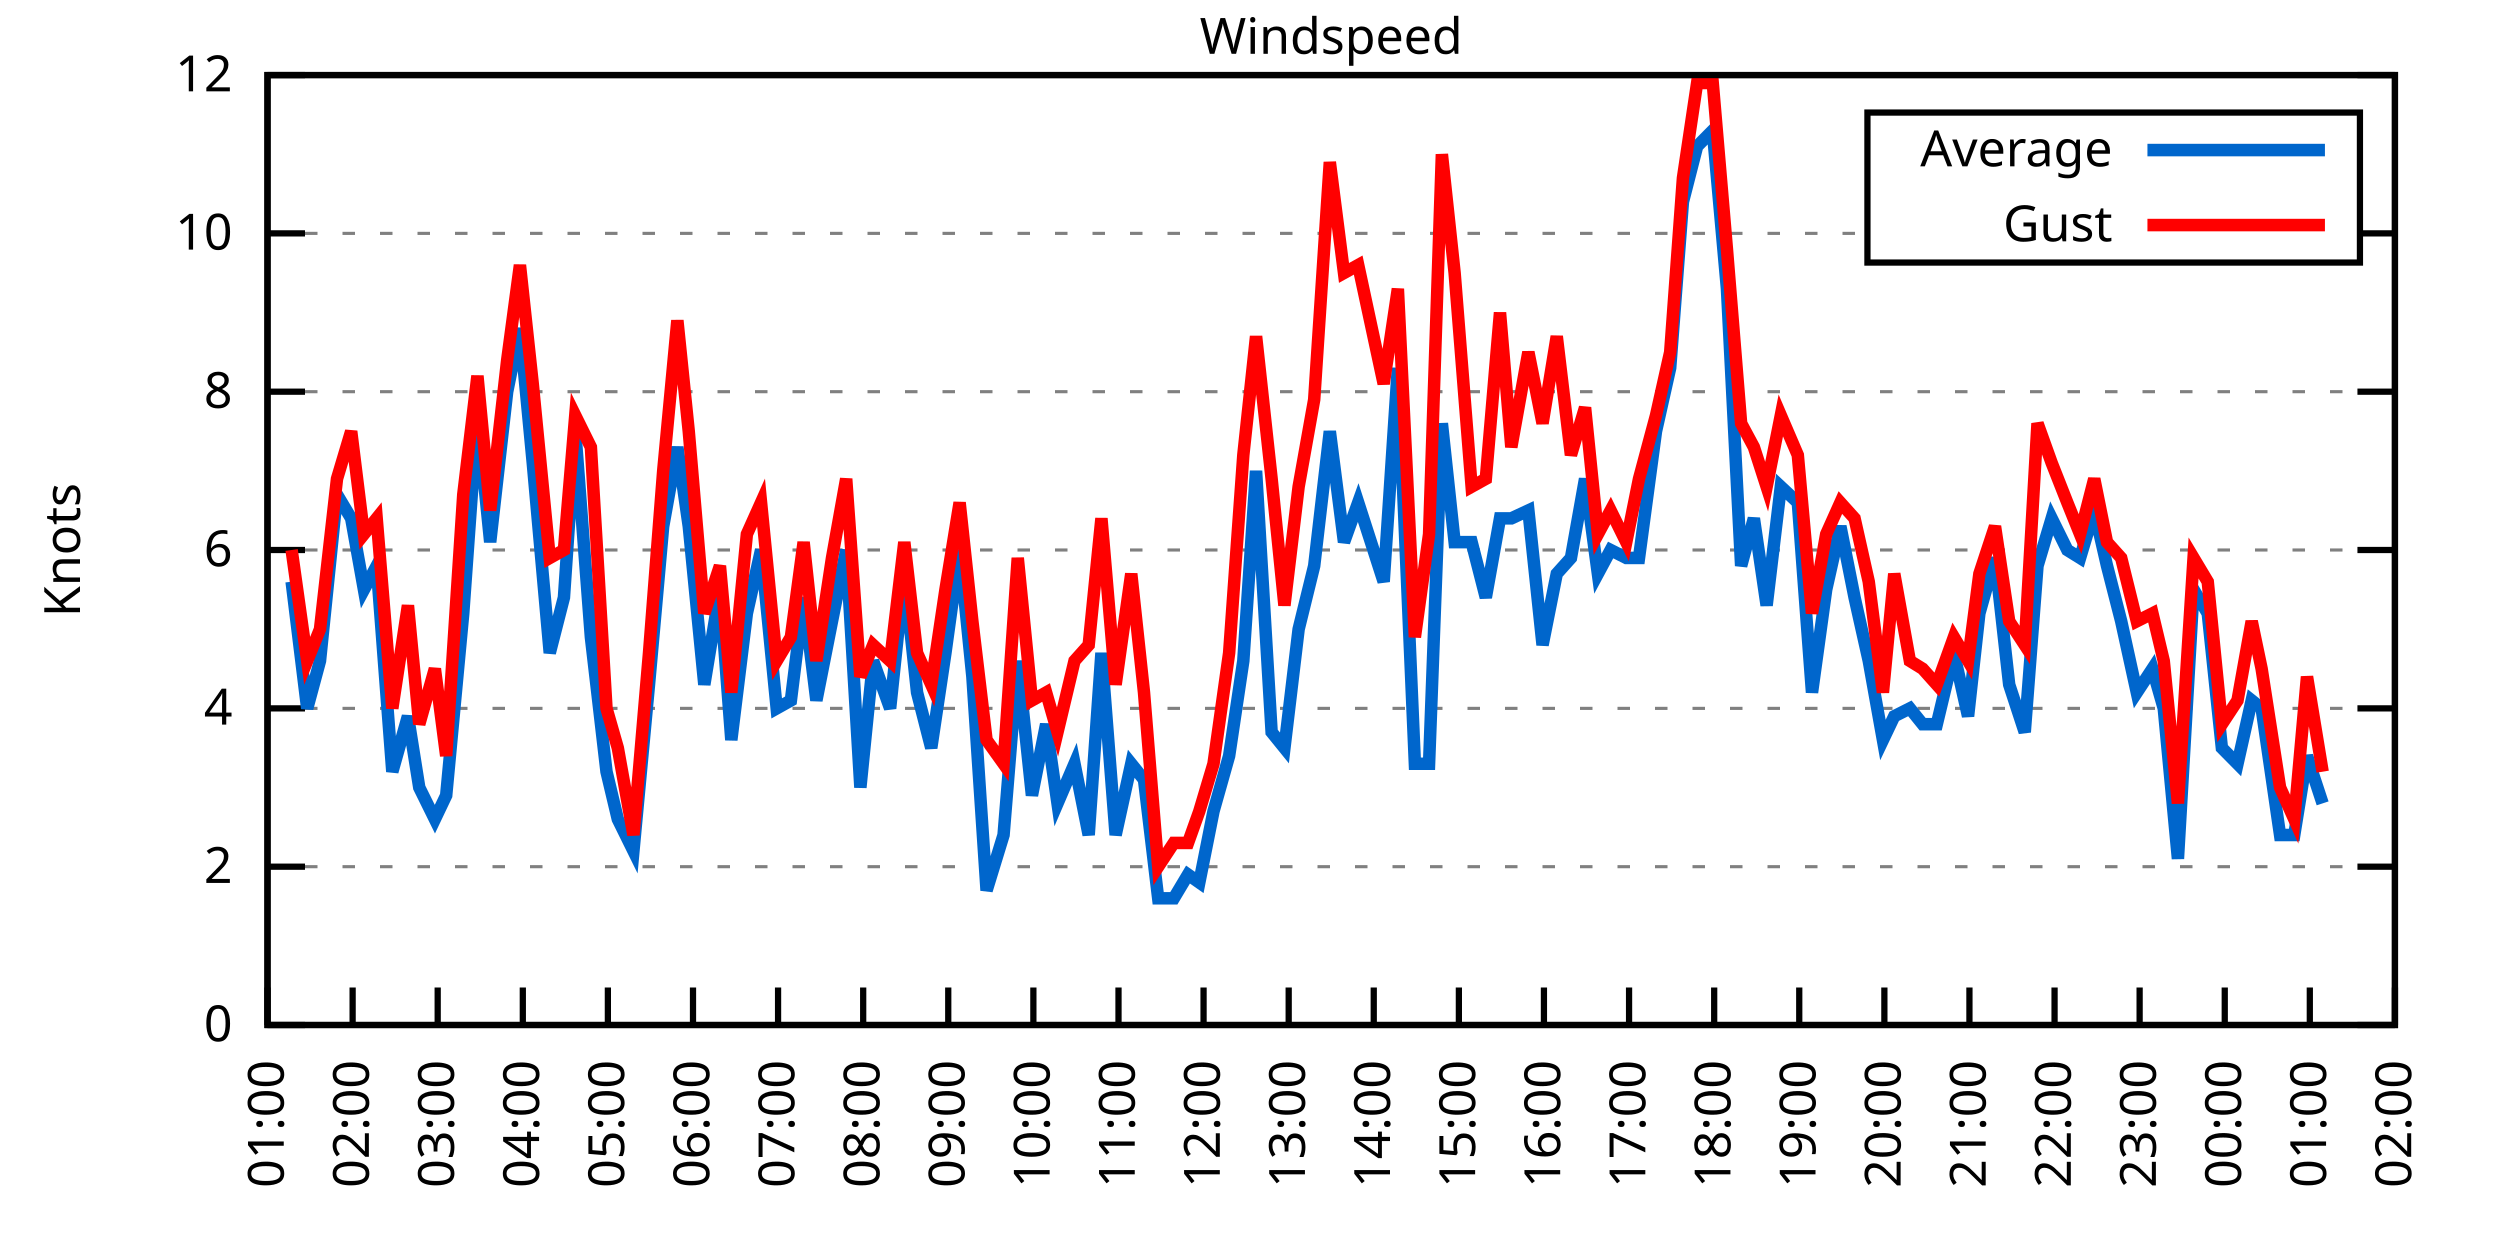
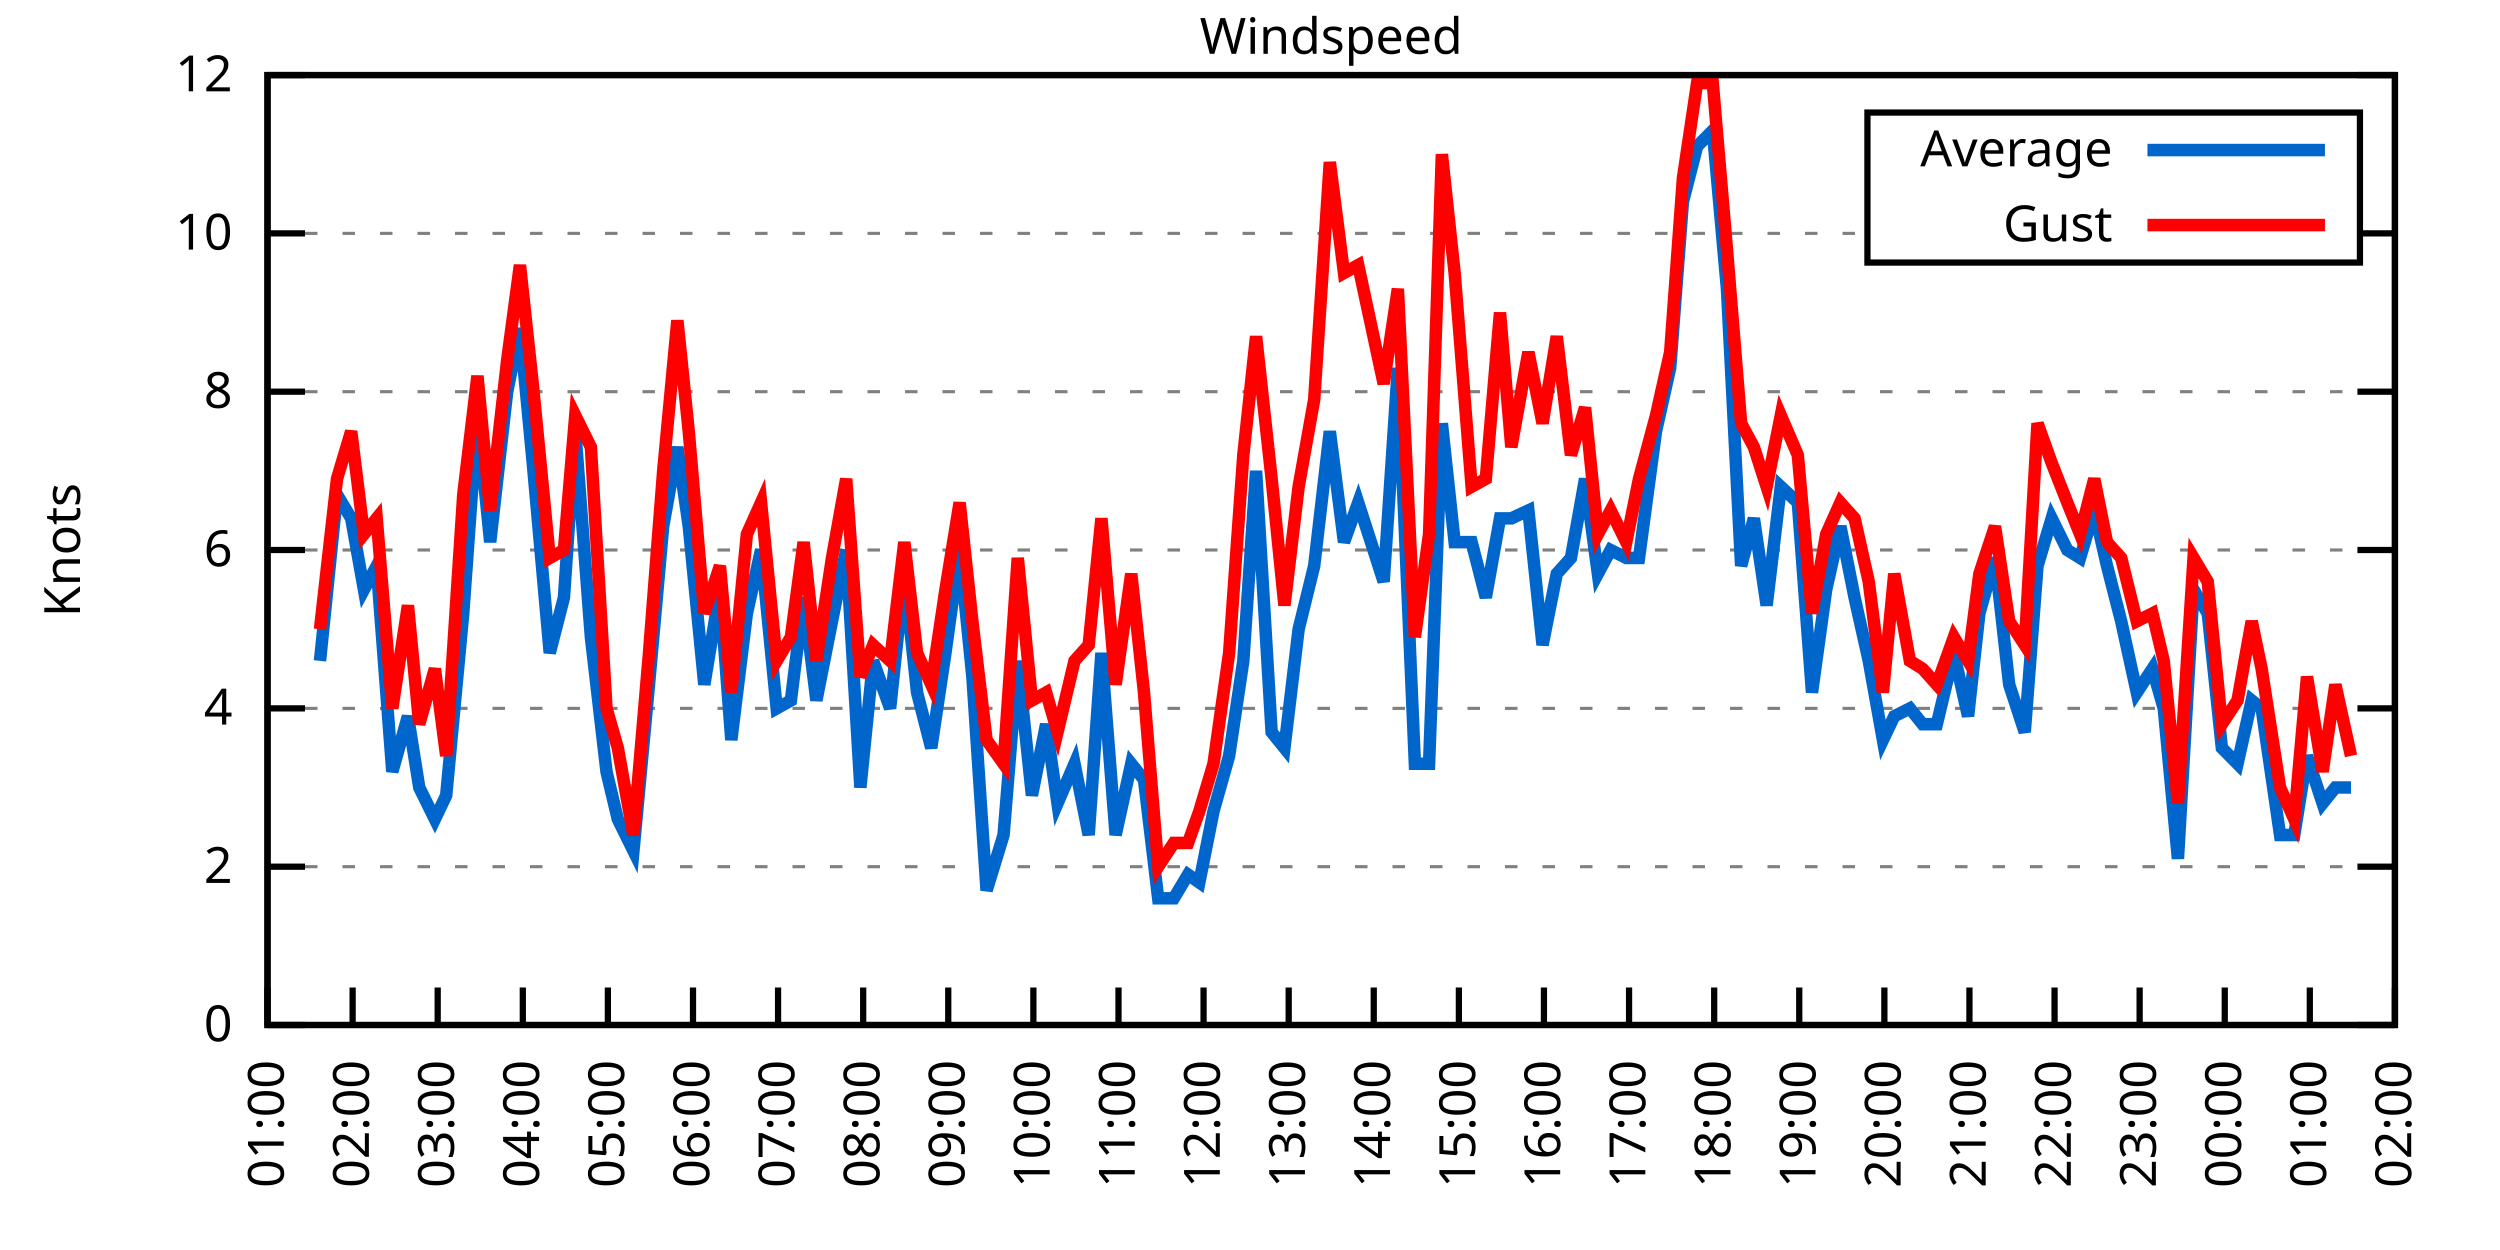
<svg xmlns="http://www.w3.org/2000/svg" xmlns:xlink="http://www.w3.org/1999/xlink" width="400" height="200" viewBox="0 0 400 200">
  <g id="gnuplot_canvas">
    <rect x="0" y="0" width="400" height="200" fill="none" />
    <defs>
      <circle id="gpDot" r="0.5" stroke-width="0.5" stroke="currentColor" />
      <path id="gpPt0" stroke-width="0.333" stroke="currentColor" d="M-1,0 h2 M0,-1 v2" />
      <path id="gpPt1" stroke-width="0.333" stroke="currentColor" d="M-1,-1 L1,1 M1,-1 L-1,1" />
      <path id="gpPt2" stroke-width="0.333" stroke="currentColor" d="M-1,0 L1,0 M0,-1 L0,1 M-1,-1 L1,1 M-1,1 L1,-1" />
      <rect id="gpPt3" stroke-width="0.333" stroke="currentColor" x="-1" y="-1" width="2" height="2" />
      <rect id="gpPt4" stroke-width="0.333" stroke="currentColor" fill="currentColor" x="-1" y="-1" width="2" height="2" />
      <circle id="gpPt5" stroke-width="0.333" stroke="currentColor" cx="0" cy="0" r="1" />
      <use xlink:href="#gpPt5" id="gpPt6" fill="currentColor" stroke="none" />
      <path id="gpPt7" stroke-width="0.333" stroke="currentColor" d="M0,-1.33 L-1.33,0.67 L1.33,0.67 z" />
      <use xlink:href="#gpPt7" id="gpPt8" fill="currentColor" stroke="none" />
      <use xlink:href="#gpPt7" id="gpPt9" stroke="currentColor" transform="rotate(180)" />
      <use xlink:href="#gpPt9" id="gpPt10" fill="currentColor" stroke="none" />
      <use xlink:href="#gpPt3" id="gpPt11" stroke="currentColor" transform="rotate(45)" />
      <use xlink:href="#gpPt11" id="gpPt12" fill="currentColor" stroke="none" />
      <path id="gpPt13" stroke-width="0.333" stroke="currentColor" d="M0,1.330 L1.265,0.411 L0.782,-1.067 L-0.782,-1.076 L-1.265,0.411 z" />
      <use xlink:href="#gpPt13" id="gpPt14" fill="currentColor" stroke="none" />
      <filter id="textbox" filterUnits="objectBoundingBox" x="0" y="0" height="1" width="1">
        <feFlood flood-color="white" flood-opacity="1" result="bgnd" />
        <feComposite in="SourceGraphic" in2="bgnd" operator="atop" />
      </filter>
      <filter id="greybox" filterUnits="objectBoundingBox" x="0" y="0" height="1" width="1">
        <feFlood flood-color="lightgrey" flood-opacity="1" result="grey" />
        <feComposite in="SourceGraphic" in2="grey" operator="atop" />
      </filter>
    </defs>
    <g fill="none" color="white" stroke="currentColor" stroke-width="1.00" stroke-linecap="butt" stroke-linejoin="miter">
</g>
    <g fill="none" color="black" stroke="currentColor" stroke-width="1.00" stroke-linecap="butt" stroke-linejoin="miter">
      <g stroke="none" shape-rendering="crispEdges">
        <polygon fill="rgb(255, 255, 255)" points="42.80,164.00 383.18,164.00 383.18,12.02 42.80,12.02 " />
      </g>
    </g>
    <g fill="none" color="black" stroke="currentColor" stroke-width="1.00" stroke-linecap="butt" stroke-linejoin="miter">
</g>
    <g fill="none" color="black" stroke="black" stroke-width="0.50" stroke-linecap="butt" stroke-linejoin="miter">
</g>
    <g fill="none" color="gray" stroke="currentColor" stroke-width="0.50" stroke-linecap="butt" stroke-linejoin="miter">
      <path stroke="gray" stroke-dasharray="2,4" class="gridline" d="M42.80,164.00 L383.19,164.00  " />
    </g>
    <g fill="none" color="gray" stroke="gray" stroke-width="1.00" stroke-linecap="butt" stroke-linejoin="miter">
</g>
    <g fill="none" color="black" stroke="currentColor" stroke-width="1.00" stroke-linecap="butt" stroke-linejoin="miter">
      <path stroke="black" d="M42.80,164.00 L48.80,164.00 M383.19,164.00 L377.19,164.00  " />
      <g transform="translate(37.20,166.60)" stroke="none" fill="black" font-family="Sans" font-size="8.00" text-anchor="end">
        <text>
          <tspan font-family="Sans"> 0</tspan>
        </text>
      </g>
    </g>
    <g fill="none" color="black" stroke="currentColor" stroke-width="1.00" stroke-linecap="butt" stroke-linejoin="miter">
</g>
    <g fill="none" color="black" stroke="black" stroke-width="0.50" stroke-linecap="butt" stroke-linejoin="miter">
</g>
    <g fill="none" color="gray" stroke="currentColor" stroke-width="0.50" stroke-linecap="butt" stroke-linejoin="miter">
      <path stroke="gray" stroke-dasharray="2,4" class="gridline" d="M42.80,138.67 L383.19,138.67  " />
    </g>
    <g fill="none" color="gray" stroke="gray" stroke-width="1.00" stroke-linecap="butt" stroke-linejoin="miter">
</g>
    <g fill="none" color="black" stroke="currentColor" stroke-width="1.00" stroke-linecap="butt" stroke-linejoin="miter">
      <path stroke="black" d="M42.80,138.67 L48.80,138.67 M383.19,138.67 L377.19,138.67  " />
      <g transform="translate(37.20,141.27)" stroke="none" fill="black" font-family="Sans" font-size="8.00" text-anchor="end">
        <text>
          <tspan font-family="Sans"> 2</tspan>
        </text>
      </g>
    </g>
    <g fill="none" color="black" stroke="currentColor" stroke-width="1.00" stroke-linecap="butt" stroke-linejoin="miter">
</g>
    <g fill="none" color="black" stroke="black" stroke-width="0.50" stroke-linecap="butt" stroke-linejoin="miter">
</g>
    <g fill="none" color="gray" stroke="currentColor" stroke-width="0.50" stroke-linecap="butt" stroke-linejoin="miter">
      <path stroke="gray" stroke-dasharray="2,4" class="gridline" d="M42.80,113.34 L383.19,113.34  " />
    </g>
    <g fill="none" color="gray" stroke="gray" stroke-width="1.00" stroke-linecap="butt" stroke-linejoin="miter">
</g>
    <g fill="none" color="black" stroke="currentColor" stroke-width="1.00" stroke-linecap="butt" stroke-linejoin="miter">
      <path stroke="black" d="M42.80,113.34 L48.80,113.34 M383.19,113.34 L377.19,113.34  " />
      <g transform="translate(37.20,115.94)" stroke="none" fill="black" font-family="Sans" font-size="8.00" text-anchor="end">
        <text>
          <tspan font-family="Sans"> 4</tspan>
        </text>
      </g>
    </g>
    <g fill="none" color="black" stroke="currentColor" stroke-width="1.00" stroke-linecap="butt" stroke-linejoin="miter">
</g>
    <g fill="none" color="black" stroke="black" stroke-width="0.50" stroke-linecap="butt" stroke-linejoin="miter">
</g>
    <g fill="none" color="gray" stroke="currentColor" stroke-width="0.50" stroke-linecap="butt" stroke-linejoin="miter">
      <path stroke="gray" stroke-dasharray="2,4" class="gridline" d="M42.80,88.00 L383.19,88.00  " />
    </g>
    <g fill="none" color="gray" stroke="gray" stroke-width="1.00" stroke-linecap="butt" stroke-linejoin="miter">
</g>
    <g fill="none" color="black" stroke="currentColor" stroke-width="1.00" stroke-linecap="butt" stroke-linejoin="miter">
      <path stroke="black" d="M42.80,88.00 L48.80,88.00 M383.19,88.00 L377.19,88.00  " />
      <g transform="translate(37.20,90.60)" stroke="none" fill="black" font-family="Sans" font-size="8.00" text-anchor="end">
        <text>
          <tspan font-family="Sans"> 6</tspan>
        </text>
      </g>
    </g>
    <g fill="none" color="black" stroke="currentColor" stroke-width="1.00" stroke-linecap="butt" stroke-linejoin="miter">
</g>
    <g fill="none" color="black" stroke="black" stroke-width="0.50" stroke-linecap="butt" stroke-linejoin="miter">
</g>
    <g fill="none" color="gray" stroke="currentColor" stroke-width="0.50" stroke-linecap="butt" stroke-linejoin="miter">
      <path stroke="gray" stroke-dasharray="2,4" class="gridline" d="M42.80,62.67 L383.19,62.67  " />
    </g>
    <g fill="none" color="gray" stroke="gray" stroke-width="1.00" stroke-linecap="butt" stroke-linejoin="miter">
</g>
    <g fill="none" color="black" stroke="currentColor" stroke-width="1.00" stroke-linecap="butt" stroke-linejoin="miter">
      <path stroke="black" d="M42.80,62.67 L48.80,62.67 M383.19,62.67 L377.19,62.67  " />
      <g transform="translate(37.20,65.27)" stroke="none" fill="black" font-family="Sans" font-size="8.00" text-anchor="end">
        <text>
          <tspan font-family="Sans"> 8</tspan>
        </text>
      </g>
    </g>
    <g fill="none" color="black" stroke="currentColor" stroke-width="1.00" stroke-linecap="butt" stroke-linejoin="miter">
</g>
    <g fill="none" color="black" stroke="black" stroke-width="0.50" stroke-linecap="butt" stroke-linejoin="miter">
</g>
    <g fill="none" color="gray" stroke="currentColor" stroke-width="0.50" stroke-linecap="butt" stroke-linejoin="miter">
      <path stroke="gray" stroke-dasharray="2,4" class="gridline" d="M42.80,37.34 L298.79,37.34 M377.59,37.34 L383.19,37.34  " />
    </g>
    <g fill="none" color="gray" stroke="gray" stroke-width="1.00" stroke-linecap="butt" stroke-linejoin="miter">
</g>
    <g fill="none" color="black" stroke="currentColor" stroke-width="1.00" stroke-linecap="butt" stroke-linejoin="miter">
      <path stroke="black" d="M42.80,37.34 L48.80,37.34 M383.19,37.34 L377.19,37.34  " />
      <g transform="translate(37.20,39.94)" stroke="none" fill="black" font-family="Sans" font-size="8.00" text-anchor="end">
        <text>
          <tspan font-family="Sans"> 10</tspan>
        </text>
      </g>
    </g>
    <g fill="none" color="black" stroke="currentColor" stroke-width="1.00" stroke-linecap="butt" stroke-linejoin="miter">
</g>
    <g fill="none" color="black" stroke="black" stroke-width="0.50" stroke-linecap="butt" stroke-linejoin="miter">
</g>
    <g fill="none" color="gray" stroke="currentColor" stroke-width="0.50" stroke-linecap="butt" stroke-linejoin="miter">
      <path stroke="gray" stroke-dasharray="2,4" class="gridline" d="M42.80,12.01 L383.19,12.01  " />
    </g>
    <g fill="none" color="gray" stroke="gray" stroke-width="1.00" stroke-linecap="butt" stroke-linejoin="miter">
</g>
    <g fill="none" color="black" stroke="currentColor" stroke-width="1.00" stroke-linecap="butt" stroke-linejoin="miter">
      <path stroke="black" d="M42.80,12.01 L48.80,12.01 M383.19,12.01 L377.19,12.01  " />
      <g transform="translate(37.20,14.61)" stroke="none" fill="black" font-family="Sans" font-size="8.00" text-anchor="end">
        <text>
          <tspan font-family="Sans"> 12</tspan>
        </text>
      </g>
    </g>
    <g fill="none" color="black" stroke="currentColor" stroke-width="1.00" stroke-linecap="butt" stroke-linejoin="miter">
      <path stroke="black" d="M42.80,164.00 L42.80,158.00  " />
      <g transform="translate(45.40,169.60) rotate(270.00)" stroke="none" fill="black" font-family="Sans" font-size="8.00" text-anchor="end">
        <text>
          <tspan font-family="Sans">01:00</tspan>
        </text>
      </g>
    </g>
    <g fill="none" color="black" stroke="currentColor" stroke-width="1.00" stroke-linecap="butt" stroke-linejoin="miter">
      <path stroke="black" d="M56.42,164.00 L56.42,158.00  " />
      <g transform="translate(59.02,169.60) rotate(270.00)" stroke="none" fill="black" font-family="Sans" font-size="8.00" text-anchor="end">
        <text>
          <tspan font-family="Sans">02:00</tspan>
        </text>
      </g>
    </g>
    <g fill="none" color="black" stroke="currentColor" stroke-width="1.00" stroke-linecap="butt" stroke-linejoin="miter">
      <path stroke="black" d="M70.03,164.00 L70.03,158.00  " />
      <g transform="translate(72.63,169.60) rotate(270.00)" stroke="none" fill="black" font-family="Sans" font-size="8.00" text-anchor="end">
        <text>
          <tspan font-family="Sans">03:00</tspan>
        </text>
      </g>
    </g>
    <g fill="none" color="black" stroke="currentColor" stroke-width="1.00" stroke-linecap="butt" stroke-linejoin="miter">
      <path stroke="black" d="M83.65,164.00 L83.65,158.00  " />
      <g transform="translate(86.25,169.60) rotate(270.00)" stroke="none" fill="black" font-family="Sans" font-size="8.00" text-anchor="end">
        <text>
          <tspan font-family="Sans">04:00</tspan>
        </text>
      </g>
    </g>
    <g fill="none" color="black" stroke="currentColor" stroke-width="1.00" stroke-linecap="butt" stroke-linejoin="miter">
      <path stroke="black" d="M97.26,164.00 L97.26,158.00  " />
      <g transform="translate(99.86,169.60) rotate(270.00)" stroke="none" fill="black" font-family="Sans" font-size="8.00" text-anchor="end">
        <text>
          <tspan font-family="Sans">05:00</tspan>
        </text>
      </g>
    </g>
    <g fill="none" color="black" stroke="currentColor" stroke-width="1.00" stroke-linecap="butt" stroke-linejoin="miter">
      <path stroke="black" d="M110.88,164.00 L110.88,158.00  " />
      <g transform="translate(113.48,169.60) rotate(270.00)" stroke="none" fill="black" font-family="Sans" font-size="8.00" text-anchor="end">
        <text>
          <tspan font-family="Sans">06:00</tspan>
        </text>
      </g>
    </g>
    <g fill="none" color="black" stroke="currentColor" stroke-width="1.00" stroke-linecap="butt" stroke-linejoin="miter">
      <path stroke="black" d="M124.49,164.00 L124.49,158.00  " />
      <g transform="translate(127.09,169.60) rotate(270.00)" stroke="none" fill="black" font-family="Sans" font-size="8.00" text-anchor="end">
        <text>
          <tspan font-family="Sans">07:00</tspan>
        </text>
      </g>
    </g>
    <g fill="none" color="black" stroke="currentColor" stroke-width="1.00" stroke-linecap="butt" stroke-linejoin="miter">
      <path stroke="black" d="M138.11,164.00 L138.11,158.00  " />
      <g transform="translate(140.71,169.60) rotate(270.00)" stroke="none" fill="black" font-family="Sans" font-size="8.00" text-anchor="end">
        <text>
          <tspan font-family="Sans">08:00</tspan>
        </text>
      </g>
    </g>
    <g fill="none" color="black" stroke="currentColor" stroke-width="1.00" stroke-linecap="butt" stroke-linejoin="miter">
      <path stroke="black" d="M151.72,164.00 L151.72,158.00  " />
      <g transform="translate(154.32,169.60) rotate(270.00)" stroke="none" fill="black" font-family="Sans" font-size="8.00" text-anchor="end">
        <text>
          <tspan font-family="Sans">09:00</tspan>
        </text>
      </g>
    </g>
    <g fill="none" color="black" stroke="currentColor" stroke-width="1.00" stroke-linecap="butt" stroke-linejoin="miter">
      <path stroke="black" d="M165.34,164.00 L165.34,158.00  " />
      <g transform="translate(167.94,169.60) rotate(270.00)" stroke="none" fill="black" font-family="Sans" font-size="8.00" text-anchor="end">
        <text>
          <tspan font-family="Sans">10:00</tspan>
        </text>
      </g>
    </g>
    <g fill="none" color="black" stroke="currentColor" stroke-width="1.00" stroke-linecap="butt" stroke-linejoin="miter">
      <path stroke="black" d="M178.96,164.00 L178.96,158.00  " />
      <g transform="translate(181.56,169.60) rotate(270.00)" stroke="none" fill="black" font-family="Sans" font-size="8.00" text-anchor="end">
        <text>
          <tspan font-family="Sans">11:00</tspan>
        </text>
      </g>
    </g>
    <g fill="none" color="black" stroke="currentColor" stroke-width="1.00" stroke-linecap="butt" stroke-linejoin="miter">
      <path stroke="black" d="M192.57,164.00 L192.57,158.00  " />
      <g transform="translate(195.17,169.60) rotate(270.00)" stroke="none" fill="black" font-family="Sans" font-size="8.00" text-anchor="end">
        <text>
          <tspan font-family="Sans">12:00</tspan>
        </text>
      </g>
    </g>
    <g fill="none" color="black" stroke="currentColor" stroke-width="1.00" stroke-linecap="butt" stroke-linejoin="miter">
      <path stroke="black" d="M206.19,164.00 L206.19,158.00  " />
      <g transform="translate(208.79,169.60) rotate(270.00)" stroke="none" fill="black" font-family="Sans" font-size="8.00" text-anchor="end">
        <text>
          <tspan font-family="Sans">13:00</tspan>
        </text>
      </g>
    </g>
    <g fill="none" color="black" stroke="currentColor" stroke-width="1.00" stroke-linecap="butt" stroke-linejoin="miter">
      <path stroke="black" d="M219.80,164.00 L219.80,158.00  " />
      <g transform="translate(222.40,169.60) rotate(270.00)" stroke="none" fill="black" font-family="Sans" font-size="8.00" text-anchor="end">
        <text>
          <tspan font-family="Sans">14:00</tspan>
        </text>
      </g>
    </g>
    <g fill="none" color="black" stroke="currentColor" stroke-width="1.00" stroke-linecap="butt" stroke-linejoin="miter">
      <path stroke="black" d="M233.42,164.00 L233.42,158.00  " />
      <g transform="translate(236.02,169.60) rotate(270.00)" stroke="none" fill="black" font-family="Sans" font-size="8.00" text-anchor="end">
        <text>
          <tspan font-family="Sans">15:00</tspan>
        </text>
      </g>
    </g>
    <g fill="none" color="black" stroke="currentColor" stroke-width="1.00" stroke-linecap="butt" stroke-linejoin="miter">
      <path stroke="black" d="M247.03,164.00 L247.03,158.00  " />
      <g transform="translate(249.63,169.60) rotate(270.00)" stroke="none" fill="black" font-family="Sans" font-size="8.00" text-anchor="end">
        <text>
          <tspan font-family="Sans">16:00</tspan>
        </text>
      </g>
    </g>
    <g fill="none" color="black" stroke="currentColor" stroke-width="1.00" stroke-linecap="butt" stroke-linejoin="miter">
      <path stroke="black" d="M260.65,164.00 L260.65,158.00  " />
      <g transform="translate(263.25,169.60) rotate(270.00)" stroke="none" fill="black" font-family="Sans" font-size="8.00" text-anchor="end">
        <text>
          <tspan font-family="Sans">17:00</tspan>
        </text>
      </g>
    </g>
    <g fill="none" color="black" stroke="currentColor" stroke-width="1.00" stroke-linecap="butt" stroke-linejoin="miter">
      <path stroke="black" d="M274.27,164.00 L274.27,158.00  " />
      <g transform="translate(276.87,169.60) rotate(270.00)" stroke="none" fill="black" font-family="Sans" font-size="8.00" text-anchor="end">
        <text>
          <tspan font-family="Sans">18:00</tspan>
        </text>
      </g>
    </g>
    <g fill="none" color="black" stroke="currentColor" stroke-width="1.00" stroke-linecap="butt" stroke-linejoin="miter">
      <path stroke="black" d="M287.88,164.00 L287.88,158.00  " />
      <g transform="translate(290.48,169.60) rotate(270.00)" stroke="none" fill="black" font-family="Sans" font-size="8.00" text-anchor="end">
        <text>
          <tspan font-family="Sans">19:00</tspan>
        </text>
      </g>
    </g>
    <g fill="none" color="black" stroke="currentColor" stroke-width="1.00" stroke-linecap="butt" stroke-linejoin="miter">
      <path stroke="black" d="M301.50,164.00 L301.50,158.00  " />
      <g transform="translate(304.10,169.60) rotate(270.00)" stroke="none" fill="black" font-family="Sans" font-size="8.00" text-anchor="end">
        <text>
          <tspan font-family="Sans">20:00</tspan>
        </text>
      </g>
    </g>
    <g fill="none" color="black" stroke="currentColor" stroke-width="1.00" stroke-linecap="butt" stroke-linejoin="miter">
      <path stroke="black" d="M315.11,164.00 L315.11,158.00  " />
      <g transform="translate(317.71,169.60) rotate(270.00)" stroke="none" fill="black" font-family="Sans" font-size="8.00" text-anchor="end">
        <text>
          <tspan font-family="Sans">21:00</tspan>
        </text>
      </g>
    </g>
    <g fill="none" color="black" stroke="currentColor" stroke-width="1.00" stroke-linecap="butt" stroke-linejoin="miter">
      <path stroke="black" d="M328.73,164.00 L328.73,158.00  " />
      <g transform="translate(331.33,169.60) rotate(270.00)" stroke="none" fill="black" font-family="Sans" font-size="8.00" text-anchor="end">
        <text>
          <tspan font-family="Sans">22:00</tspan>
        </text>
      </g>
    </g>
    <g fill="none" color="black" stroke="currentColor" stroke-width="1.00" stroke-linecap="butt" stroke-linejoin="miter">
      <path stroke="black" d="M342.34,164.00 L342.34,158.00  " />
      <g transform="translate(344.94,169.60) rotate(270.00)" stroke="none" fill="black" font-family="Sans" font-size="8.00" text-anchor="end">
        <text>
          <tspan font-family="Sans">23:00</tspan>
        </text>
      </g>
    </g>
    <g fill="none" color="black" stroke="currentColor" stroke-width="1.00" stroke-linecap="butt" stroke-linejoin="miter">
      <path stroke="black" d="M355.96,164.00 L355.96,158.00  " />
      <g transform="translate(358.56,169.60) rotate(270.00)" stroke="none" fill="black" font-family="Sans" font-size="8.00" text-anchor="end">
        <text>
          <tspan font-family="Sans">00:00</tspan>
        </text>
      </g>
    </g>
    <g fill="none" color="black" stroke="currentColor" stroke-width="1.00" stroke-linecap="butt" stroke-linejoin="miter">
      <path stroke="black" d="M369.57,164.00 L369.57,158.00  " />
      <g transform="translate(372.17,169.60) rotate(270.00)" stroke="none" fill="black" font-family="Sans" font-size="8.00" text-anchor="end">
        <text>
          <tspan font-family="Sans">01:00</tspan>
        </text>
      </g>
    </g>
    <g fill="none" color="black" stroke="currentColor" stroke-width="1.00" stroke-linecap="butt" stroke-linejoin="miter">
      <path stroke="black" d="M383.19,164.00 L383.19,158.00  " />
      <g transform="translate(385.79,169.60) rotate(270.00)" stroke="none" fill="black" font-family="Sans" font-size="8.00" text-anchor="end">
        <text>
          <tspan font-family="Sans">02:00</tspan>
        </text>
      </g>
    </g>
    <g fill="none" color="black" stroke="currentColor" stroke-width="1.00" stroke-linecap="butt" stroke-linejoin="miter">
</g>
    <g fill="none" color="black" stroke="currentColor" stroke-width="1.00" stroke-linecap="butt" stroke-linejoin="miter">
      <path stroke="black" d="M42.80,12.01 L42.80,164.00 L383.19,164.00 L383.19,12.01 L42.80,12.01 Z  " />
    </g>
    <g fill="none" color="black" stroke="currentColor" stroke-width="1.00" stroke-linecap="butt" stroke-linejoin="miter">
</g>
    <g fill="none" color="black" stroke="currentColor" stroke-width="1.00" stroke-linecap="butt" stroke-linejoin="miter">
      <path stroke="black" d="M298.79,42.01 L298.79,18.01 L377.59,18.01 L377.59,42.01 L298.79,42.01 Z  " />
    </g>
    <g id="Windspeed_plot_1">
      <g fill="none" color="white" stroke="black" stroke-width="2.00" stroke-linecap="butt" stroke-linejoin="miter">
</g>
      <g fill="none" color="black" stroke="currentColor" stroke-width="2.00" stroke-linecap="butt" stroke-linejoin="miter">
        <g transform="translate(337.99,26.61)" stroke="none" fill="black" font-family="Sans" font-size="8.00" text-anchor="end">
          <text>
            <tspan font-family="Sans">Average</tspan>
          </text>
        </g>
      </g>
      <g fill="none" color="black" stroke="currentColor" stroke-width="2.00" stroke-linecap="butt" stroke-linejoin="miter">
-         <path stroke="rgb(  0, 102, 204)" d="M343.59,24.01 L371.99,24.01 M46.66,93.07 L49.15,113.34 L51.20,105.74 L53.92,79.14 L56.19,82.94 L58.23,94.34   L60.27,90.54 L62.77,123.47 L65.27,114.60 L67.08,126.00 L69.58,131.07 L71.39,127.27 L74.12,98.14 L76.39,66.47   L78.43,86.74 L81.15,62.67 L83.19,52.54 L85.24,74.07 L87.96,104.47 L90.23,95.60 L92.04,69.01 L94.54,101.94   L97.04,123.47 L98.85,131.07 L101.35,136.14 L103.84,109.54 L106.11,84.21 L108.38,71.54 L110.20,84.21 L112.69,109.54   L115.19,94.34 L117.01,118.40 L119.50,98.14 L121.77,88.00 L124.27,113.34 L126.54,112.07 L128.58,95.60 L130.62,112.07   L133.12,99.40 L135.39,88.00 L137.66,126.00 L139.70,105.74 L142.42,113.34 L144.69,91.80 L146.73,110.80 L149.00,119.67   L151.27,104.47 L153.54,88.00 L155.58,108.27 L157.85,142.47 L160.57,133.60 L162.84,105.74 L165.11,127.27 L167.38,115.87   L169.20,128.54 L171.92,122.20 L174.19,133.60 L176.23,104.47 L178.50,133.60 L181.00,122.20 L183.04,124.74 L185.31,143.73   L187.81,143.73 L190.08,139.93 L191.89,141.20 L194.16,129.80 L196.66,120.94 L198.93,105.74 L200.97,75.34 L203.46,117.14   L205.51,119.67 L207.78,100.67 L210.27,90.54 L212.77,69.01 L215.04,86.74 L217.31,80.41 L221.39,93.07 L223.66,58.87   L226.38,122.20 L228.65,122.20 L230.70,67.74 L232.74,86.74 L235.46,86.74 L237.73,95.60 L240.00,82.94 L241.81,82.94   L244.54,81.67 L246.81,103.20 L249.08,91.80 L251.35,89.27 L253.61,76.61 L255.66,91.80 L257.70,88.00 L260.20,89.27   L262.24,89.27 L264.96,69.01 L267.23,58.87 L269.27,32.28 L271.54,23.41 L274.04,20.88 L276.31,46.21 L278.58,90.54   L280.62,82.94 L282.66,96.87 L284.93,77.87 L287.65,80.41 L289.92,110.80 L292.19,94.34 L294.46,84.21 L296.73,95.60   L299.00,105.74 L301.27,118.40 L303.08,114.60 L305.58,113.34 L307.62,115.87 L309.89,115.87 L312.62,104.47 L314.89,114.60   L316.70,98.14 L319.20,89.27 L321.47,109.54 L323.96,117.14 L326.00,90.54 L328.27,82.94 L330.77,88.00 L332.81,89.27   L335.08,81.67 L337.12,90.54 L339.39,99.40 L341.89,110.80 L344.39,107.00 L346.20,113.34 L348.47,137.40 L350.97,94.34   L353.24,98.14 L355.50,119.67 L358.00,122.20 L360.27,112.07 L361.86,113.34 L364.81,133.60 L367.08,133.60 L369.12,120.94   L371.62,128.54  " />
+         <path stroke="rgb(  0, 102, 204)" d="M343.59,24.01 L371.99,24.01 M51.20,105.74 L53.92,79.14 L56.19,82.94 L58.23,94.34 L60.27,90.54 L62.77,123.47   L65.27,114.60 L67.08,126.00 L69.58,131.07 L71.39,127.27 L74.12,98.14 L76.39,66.47 L78.43,86.74 L81.15,62.67   L83.19,52.54 L85.24,74.07 L87.96,104.47 L90.23,95.60 L92.04,69.01 L94.54,101.94 L97.04,123.47 L98.85,131.07   L101.35,136.14 L103.84,109.54 L106.11,84.21 L108.38,71.54 L110.20,84.21 L112.69,109.54 L115.19,94.34 L117.01,118.40   L119.50,98.14 L121.77,88.00 L124.27,113.34 L126.54,112.07 L128.58,95.60 L130.62,112.07 L133.12,99.40 L135.39,88.00   L137.66,126.00 L139.70,105.74 L142.42,113.34 L144.69,91.80 L146.73,110.80 L149.00,119.67 L151.27,104.47 L153.54,88.00   L155.58,108.27 L157.85,142.47 L160.57,133.60 L162.84,105.74 L165.11,127.27 L167.38,115.87 L169.20,128.54 L171.92,122.20   L174.19,133.60 L176.23,104.47 L178.50,133.60 L181.00,122.20 L183.04,124.74 L185.31,143.73 L187.81,143.73 L190.08,139.93   L191.89,141.20 L194.16,129.80 L196.66,120.94 L198.93,105.74 L200.97,75.34 L203.46,117.14 L205.51,119.67 L207.78,100.67   L210.27,90.54 L212.77,69.01 L215.04,86.74 L217.31,80.41 L221.39,93.07 L223.66,58.87 L226.38,122.20 L228.65,122.20   L230.70,67.74 L232.74,86.74 L235.46,86.74 L237.73,95.60 L240.00,82.94 L241.81,82.94 L244.54,81.67 L246.81,103.20   L249.08,91.80 L251.35,89.27 L253.61,76.61 L255.66,91.80 L257.70,88.00 L260.20,89.27 L262.24,89.27 L264.96,69.01   L267.23,58.87 L269.27,32.28 L271.54,23.41 L274.04,20.88 L276.31,46.21 L278.58,90.54 L280.62,82.94 L282.66,96.87   L284.93,77.87 L287.65,80.41 L289.92,110.80 L292.19,94.34 L294.46,84.21 L296.73,95.60 L299.00,105.74 L301.27,118.40   L303.08,114.60 L305.58,113.34 L307.62,115.87 L309.89,115.87 L312.62,104.47 L314.89,114.60 L316.70,98.14 L319.20,89.27   L321.47,109.54 L323.96,117.14 L326.00,90.54 L328.27,82.94 L330.77,88.00 L332.81,89.27 L335.08,81.67 L337.12,90.54   L339.39,99.40 L341.89,110.80 L344.39,107.00 L346.20,113.34 L348.47,137.40 L350.97,94.34 L353.24,98.14 L355.50,119.67   L358.00,122.20 L360.27,112.07 L361.86,113.34 L364.81,133.60 L367.08,133.60 L369.12,120.94 L371.62,128.54 L373.66,126.00   L376.16,126.00  " />
      </g>
    </g>
    <g id="Windspeed_plot_2">
      <g fill="none" color="black" stroke="currentColor" stroke-width="2.00" stroke-linecap="butt" stroke-linejoin="miter">
        <g transform="translate(337.99,38.61)" stroke="none" fill="black" font-family="Sans" font-size="8.00" text-anchor="end">
          <text>
            <tspan font-family="Sans">Gust</tspan>
          </text>
        </g>
      </g>
      <g fill="none" color="black" stroke="currentColor" stroke-width="2.00" stroke-linecap="butt" stroke-linejoin="miter">
-         <path stroke="rgb(255,   0,   0)" d="M343.59,36.01 L371.99,36.01 M46.66,88.00 L49.15,105.74 L51.20,100.67 L53.92,76.61 L56.19,69.01 L58.23,85.47   L60.27,82.94 L62.77,113.34 L65.27,96.87 L67.08,115.87 L69.58,107.00 L71.39,120.94 L74.12,79.14 L76.39,60.14   L78.43,81.67 L81.15,57.61 L83.19,42.41 L85.24,61.41 L87.96,89.27 L90.23,88.00 L92.04,66.47 L94.54,71.54   L97.04,113.34 L98.85,119.67 L101.35,133.60 L103.84,104.47 L106.11,75.34 L108.38,51.27 L110.20,69.01 L112.69,98.14   L115.19,90.54 L117.01,110.80 L119.50,85.47 L121.77,80.41 L124.27,105.74 L126.54,101.94 L128.58,86.74 L130.62,105.74   L133.12,89.27 L135.39,76.61 L137.66,108.27 L139.70,103.20 L142.42,105.74 L144.69,86.74 L146.73,104.47 L149.00,109.54   L151.27,94.34 L153.54,80.41 L155.58,99.40 L157.85,118.40 L160.57,122.20 L162.84,89.27 L165.11,112.07 L167.38,110.80   L169.20,117.14 L171.92,105.74 L174.19,103.20 L176.23,82.94 L178.50,109.54 L181.00,91.80 L183.04,110.80 L185.31,138.67   L187.81,134.87 L190.08,134.87 L191.89,129.80 L194.16,122.20 L196.66,104.47 L198.93,72.81 L200.97,53.81 L203.46,76.61   L205.51,96.87 L207.78,77.87 L210.27,63.94 L212.77,25.94 L215.04,43.67 L217.31,42.41 L221.39,61.41 L223.66,46.21   L226.38,101.94 L228.65,85.47 L230.70,24.68 L232.74,43.67 L235.46,77.87 L237.73,76.61 L240.00,50.01 L241.81,71.54   L244.54,56.34 L246.81,67.74 L249.08,53.81 L251.35,72.81 L253.61,65.21 L255.66,85.47 L257.70,81.67 L260.20,86.74   L262.24,76.61 L264.96,66.47 L267.23,56.34 L269.27,28.48 L271.54,13.28 L274.04,13.28 L276.31,39.87 L278.58,67.74   L280.62,71.54 L282.66,77.87 L284.93,66.47 L287.65,72.81 L289.92,98.14 L292.19,85.47 L294.46,80.41 L296.73,82.94   L299.00,93.07 L301.27,110.80 L303.08,91.80 L305.58,105.74 L307.62,107.00 L309.89,109.54 L312.62,101.94 L314.89,105.74   L316.70,91.80 L319.20,84.21 L321.47,99.40 L323.96,103.20 L326.00,67.74 L328.27,74.07 L330.77,80.41 L332.81,85.47   L335.08,76.61 L337.12,86.74 L339.39,89.27 L341.89,99.40 L344.39,98.14 L346.20,105.74 L348.47,128.54 L350.97,89.27   L353.24,93.07 L355.50,115.87 L358.00,112.07 L360.27,99.40 L361.86,107.00 L364.81,126.00 L367.08,131.07 L369.12,108.27   L371.62,123.47  " />
+         <path stroke="rgb(255,   0,   0)" d="M343.59,36.01 L371.99,36.01 M51.20,100.67 L53.92,76.61 L56.19,69.01 L58.23,85.47 L60.27,82.94 L62.77,113.34   L65.27,96.87 L67.08,115.87 L69.58,107.00 L71.39,120.94 L74.12,79.14 L76.39,60.14 L78.43,81.67 L81.15,57.61   L83.19,42.41 L85.24,61.41 L87.96,89.27 L90.23,88.00 L92.04,66.47 L94.54,71.54 L97.04,113.34 L98.85,119.67   L101.35,133.60 L103.84,104.47 L106.11,75.34 L108.38,51.27 L110.20,69.01 L112.69,98.14 L115.19,90.54 L117.01,110.80   L119.50,85.47 L121.77,80.41 L124.27,105.74 L126.54,101.94 L128.58,86.74 L130.62,105.74 L133.12,89.27 L135.39,76.61   L137.66,108.27 L139.70,103.20 L142.42,105.74 L144.69,86.74 L146.73,104.47 L149.00,109.54 L151.27,94.34 L153.54,80.41   L155.58,99.40 L157.85,118.40 L160.57,122.20 L162.84,89.27 L165.11,112.07 L167.38,110.80 L169.20,117.14 L171.92,105.74   L174.19,103.20 L176.23,82.94 L178.50,109.54 L181.00,91.80 L183.04,110.80 L185.31,138.67 L187.81,134.87 L190.08,134.87   L191.89,129.80 L194.16,122.20 L196.66,104.47 L198.93,72.81 L200.97,53.81 L203.46,76.61 L205.51,96.87 L207.78,77.87   L210.27,63.94 L212.77,25.94 L215.04,43.67 L217.31,42.41 L221.39,61.41 L223.66,46.21 L226.38,101.94 L228.65,85.47   L230.70,24.68 L232.74,43.67 L235.46,77.87 L237.73,76.61 L240.00,50.01 L241.81,71.54 L244.54,56.34 L246.81,67.74   L249.08,53.81 L251.35,72.81 L253.61,65.21 L255.66,85.47 L257.70,81.67 L260.20,86.74 L262.24,76.61 L264.96,66.47   L267.23,56.34 L269.27,28.48 L271.54,13.28 L274.04,13.28 L276.31,39.87 L278.58,67.74 L280.62,71.54 L282.66,77.87   L284.93,66.47 L287.65,72.81 L289.92,98.14 L292.19,85.47 L294.46,80.41 L296.73,82.94 L299.00,93.07 L301.27,110.80   L303.08,91.80 L305.58,105.74 L307.62,107.00 L309.89,109.54 L312.62,101.94 L314.89,105.74 L316.70,91.80 L319.20,84.21   L321.47,99.40 L323.96,103.20 L326.00,67.74 L328.27,74.07 L330.77,80.41 L332.81,85.47 L335.08,76.61 L337.12,86.74   L339.39,89.27 L341.89,99.40 L344.39,98.14 L346.20,105.74 L348.47,128.54 L350.97,89.27 L353.24,93.07 L355.50,115.87   L358.00,112.07 L360.27,99.40 L361.86,107.00 L364.81,126.00 L367.08,131.07 L369.12,108.27 L371.62,123.47 L373.66,109.54   L376.16,120.94  " />
      </g>
    </g>
    <g fill="none" color="black" stroke="currentColor" stroke-width="2.00" stroke-linecap="butt" stroke-linejoin="miter">
</g>
    <g fill="none" color="black" stroke="black" stroke-width="1.00" stroke-linecap="butt" stroke-linejoin="miter">
</g>
    <g fill="none" color="black" stroke="currentColor" stroke-width="1.00" stroke-linecap="butt" stroke-linejoin="miter">
      <path stroke="black" d="M42.80,12.01 L42.80,164.00 L383.19,164.00 L383.19,12.01 L42.80,12.01 Z  " />
      <g transform="translate(12.80,88.01) rotate(270.00)" stroke="none" fill="black" font-family="Sans" font-size="8.00" text-anchor="middle">
        <text>
          <tspan font-family="Sans">Knots</tspan>
        </text>
      </g>
    </g>
    <g fill="none" color="black" stroke="currentColor" stroke-width="1.00" stroke-linecap="butt" stroke-linejoin="miter">
</g>
    <g fill="none" color="black" stroke="currentColor" stroke-width="1.00" stroke-linecap="butt" stroke-linejoin="miter">
      <g transform="translate(212.99,8.61)" stroke="none" fill="black" font-family="Sans" font-size="8.00" text-anchor="middle">
        <text>
          <tspan font-family="Sans">Windspeed</tspan>
        </text>
      </g>
    </g>
    <g fill="none" color="black" stroke="currentColor" stroke-width="1.00" stroke-linecap="butt" stroke-linejoin="miter">
</g>
  </g>
</svg>
